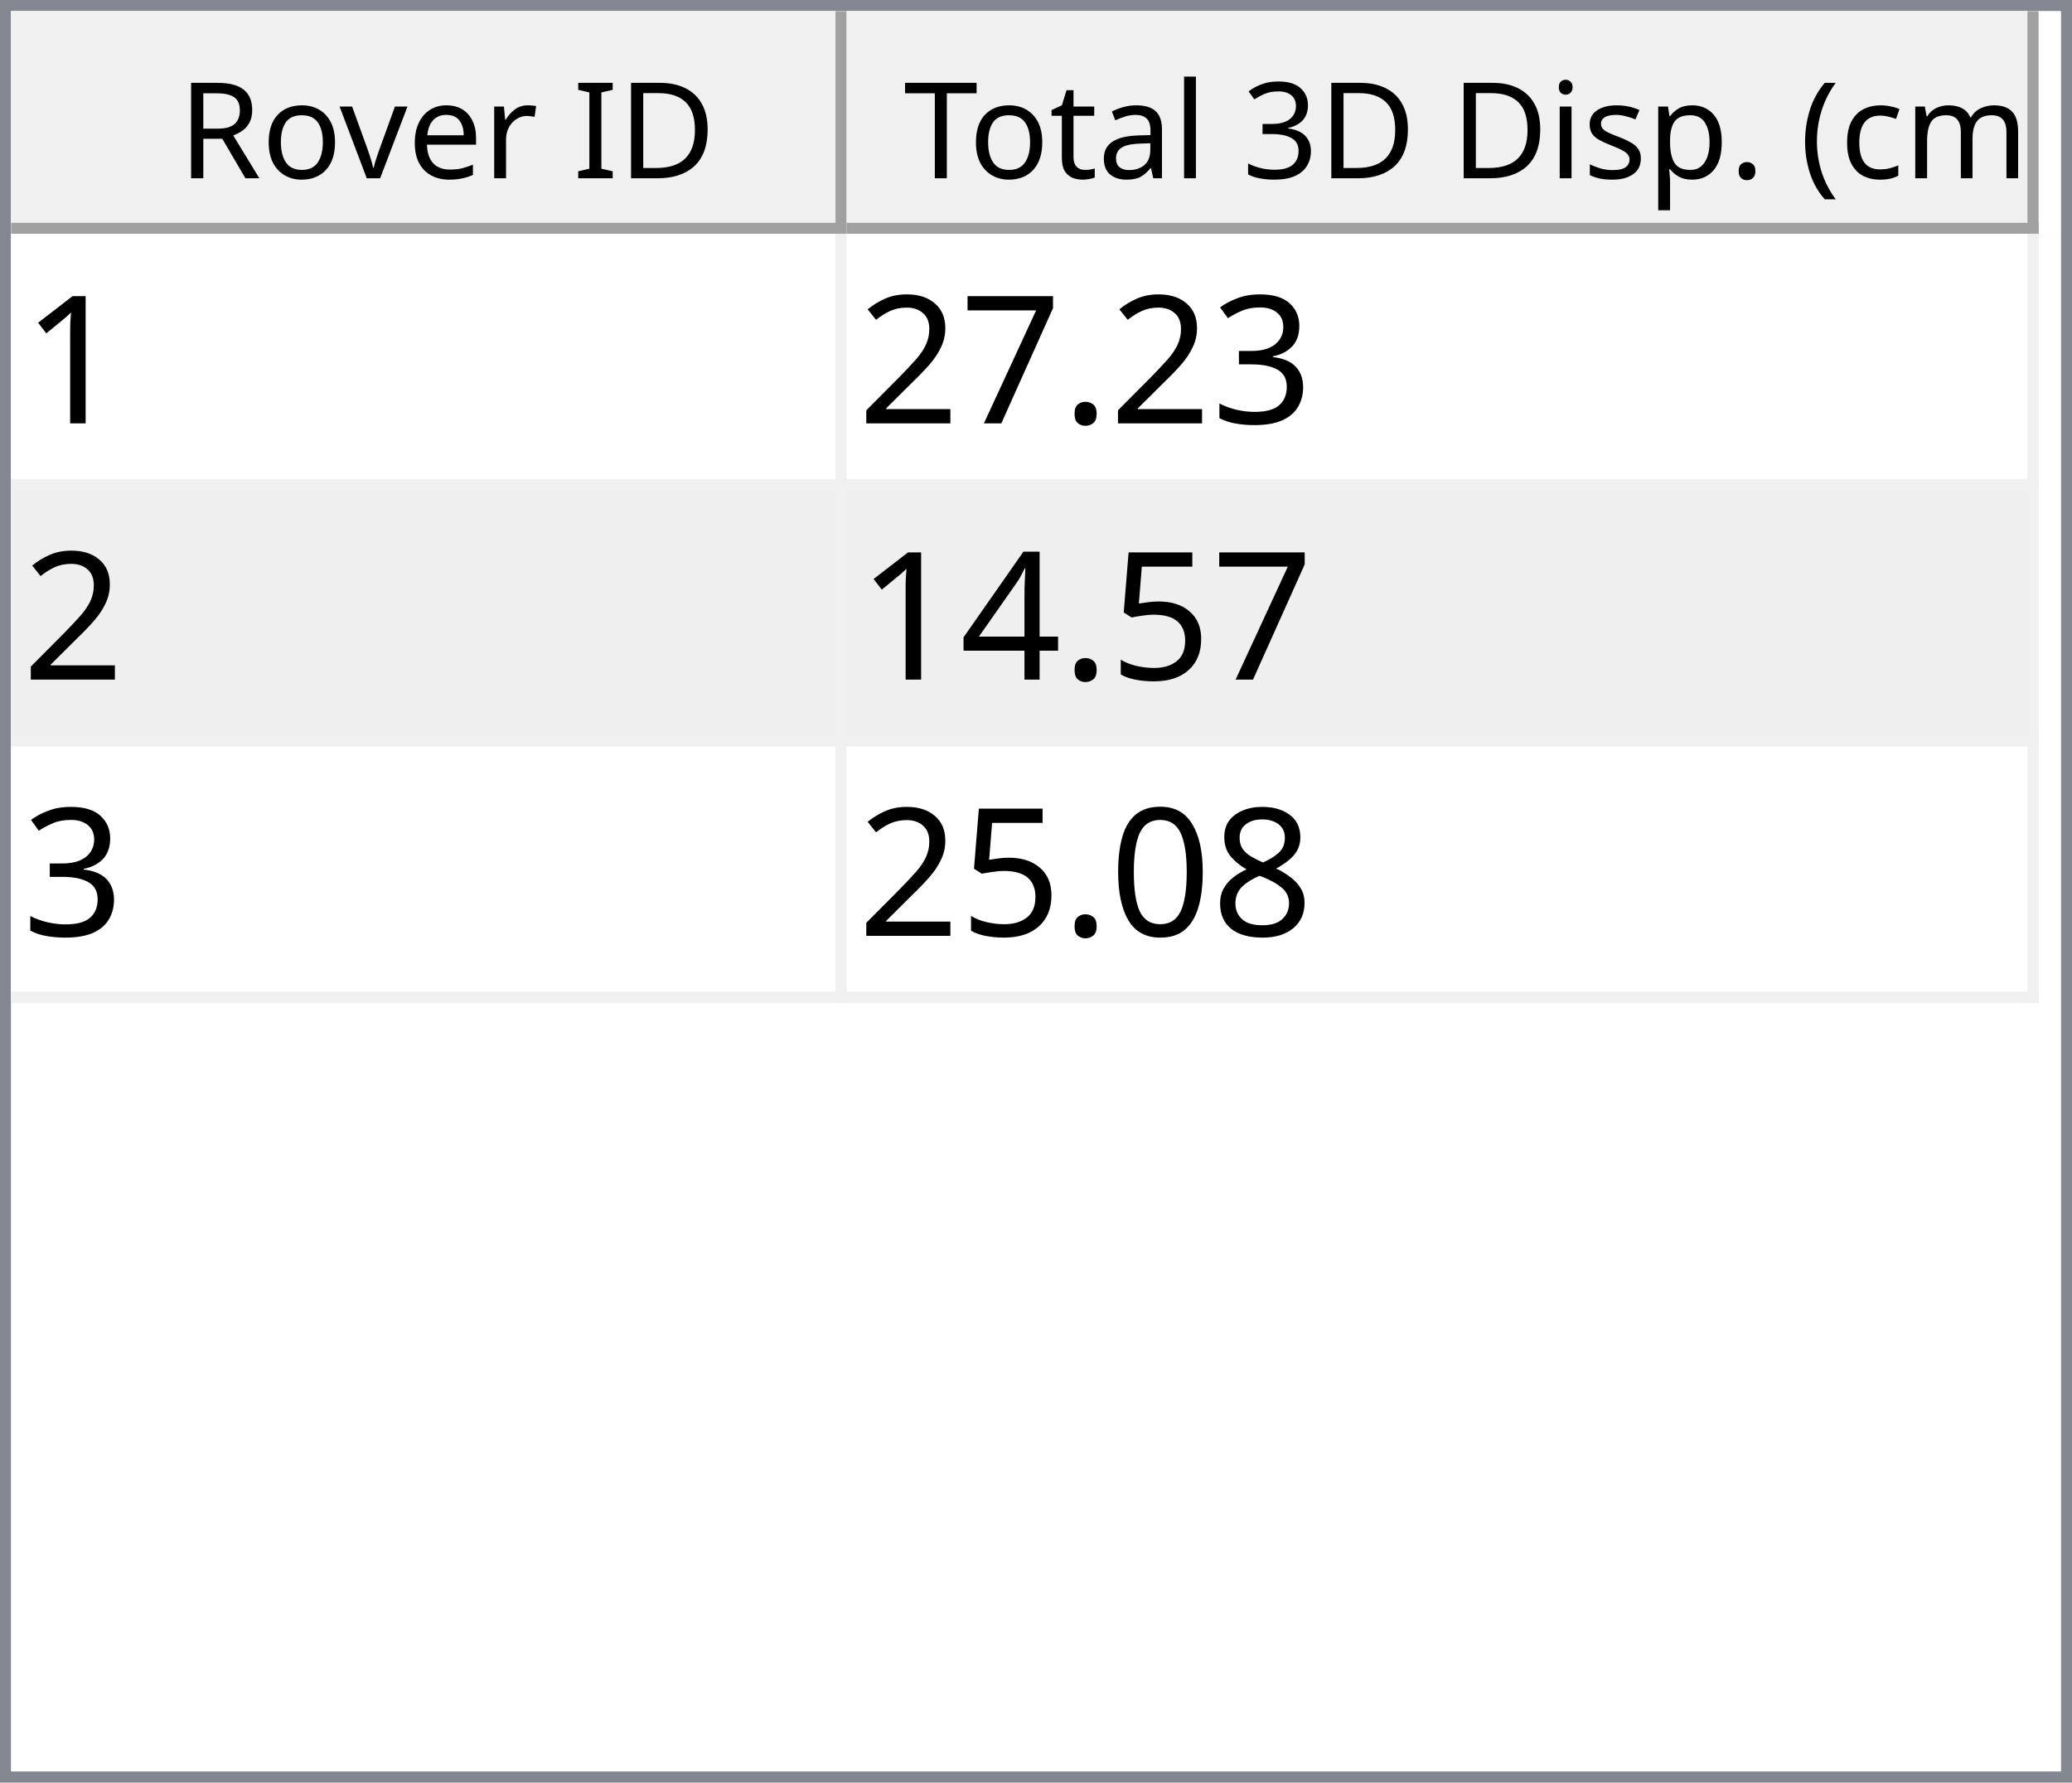
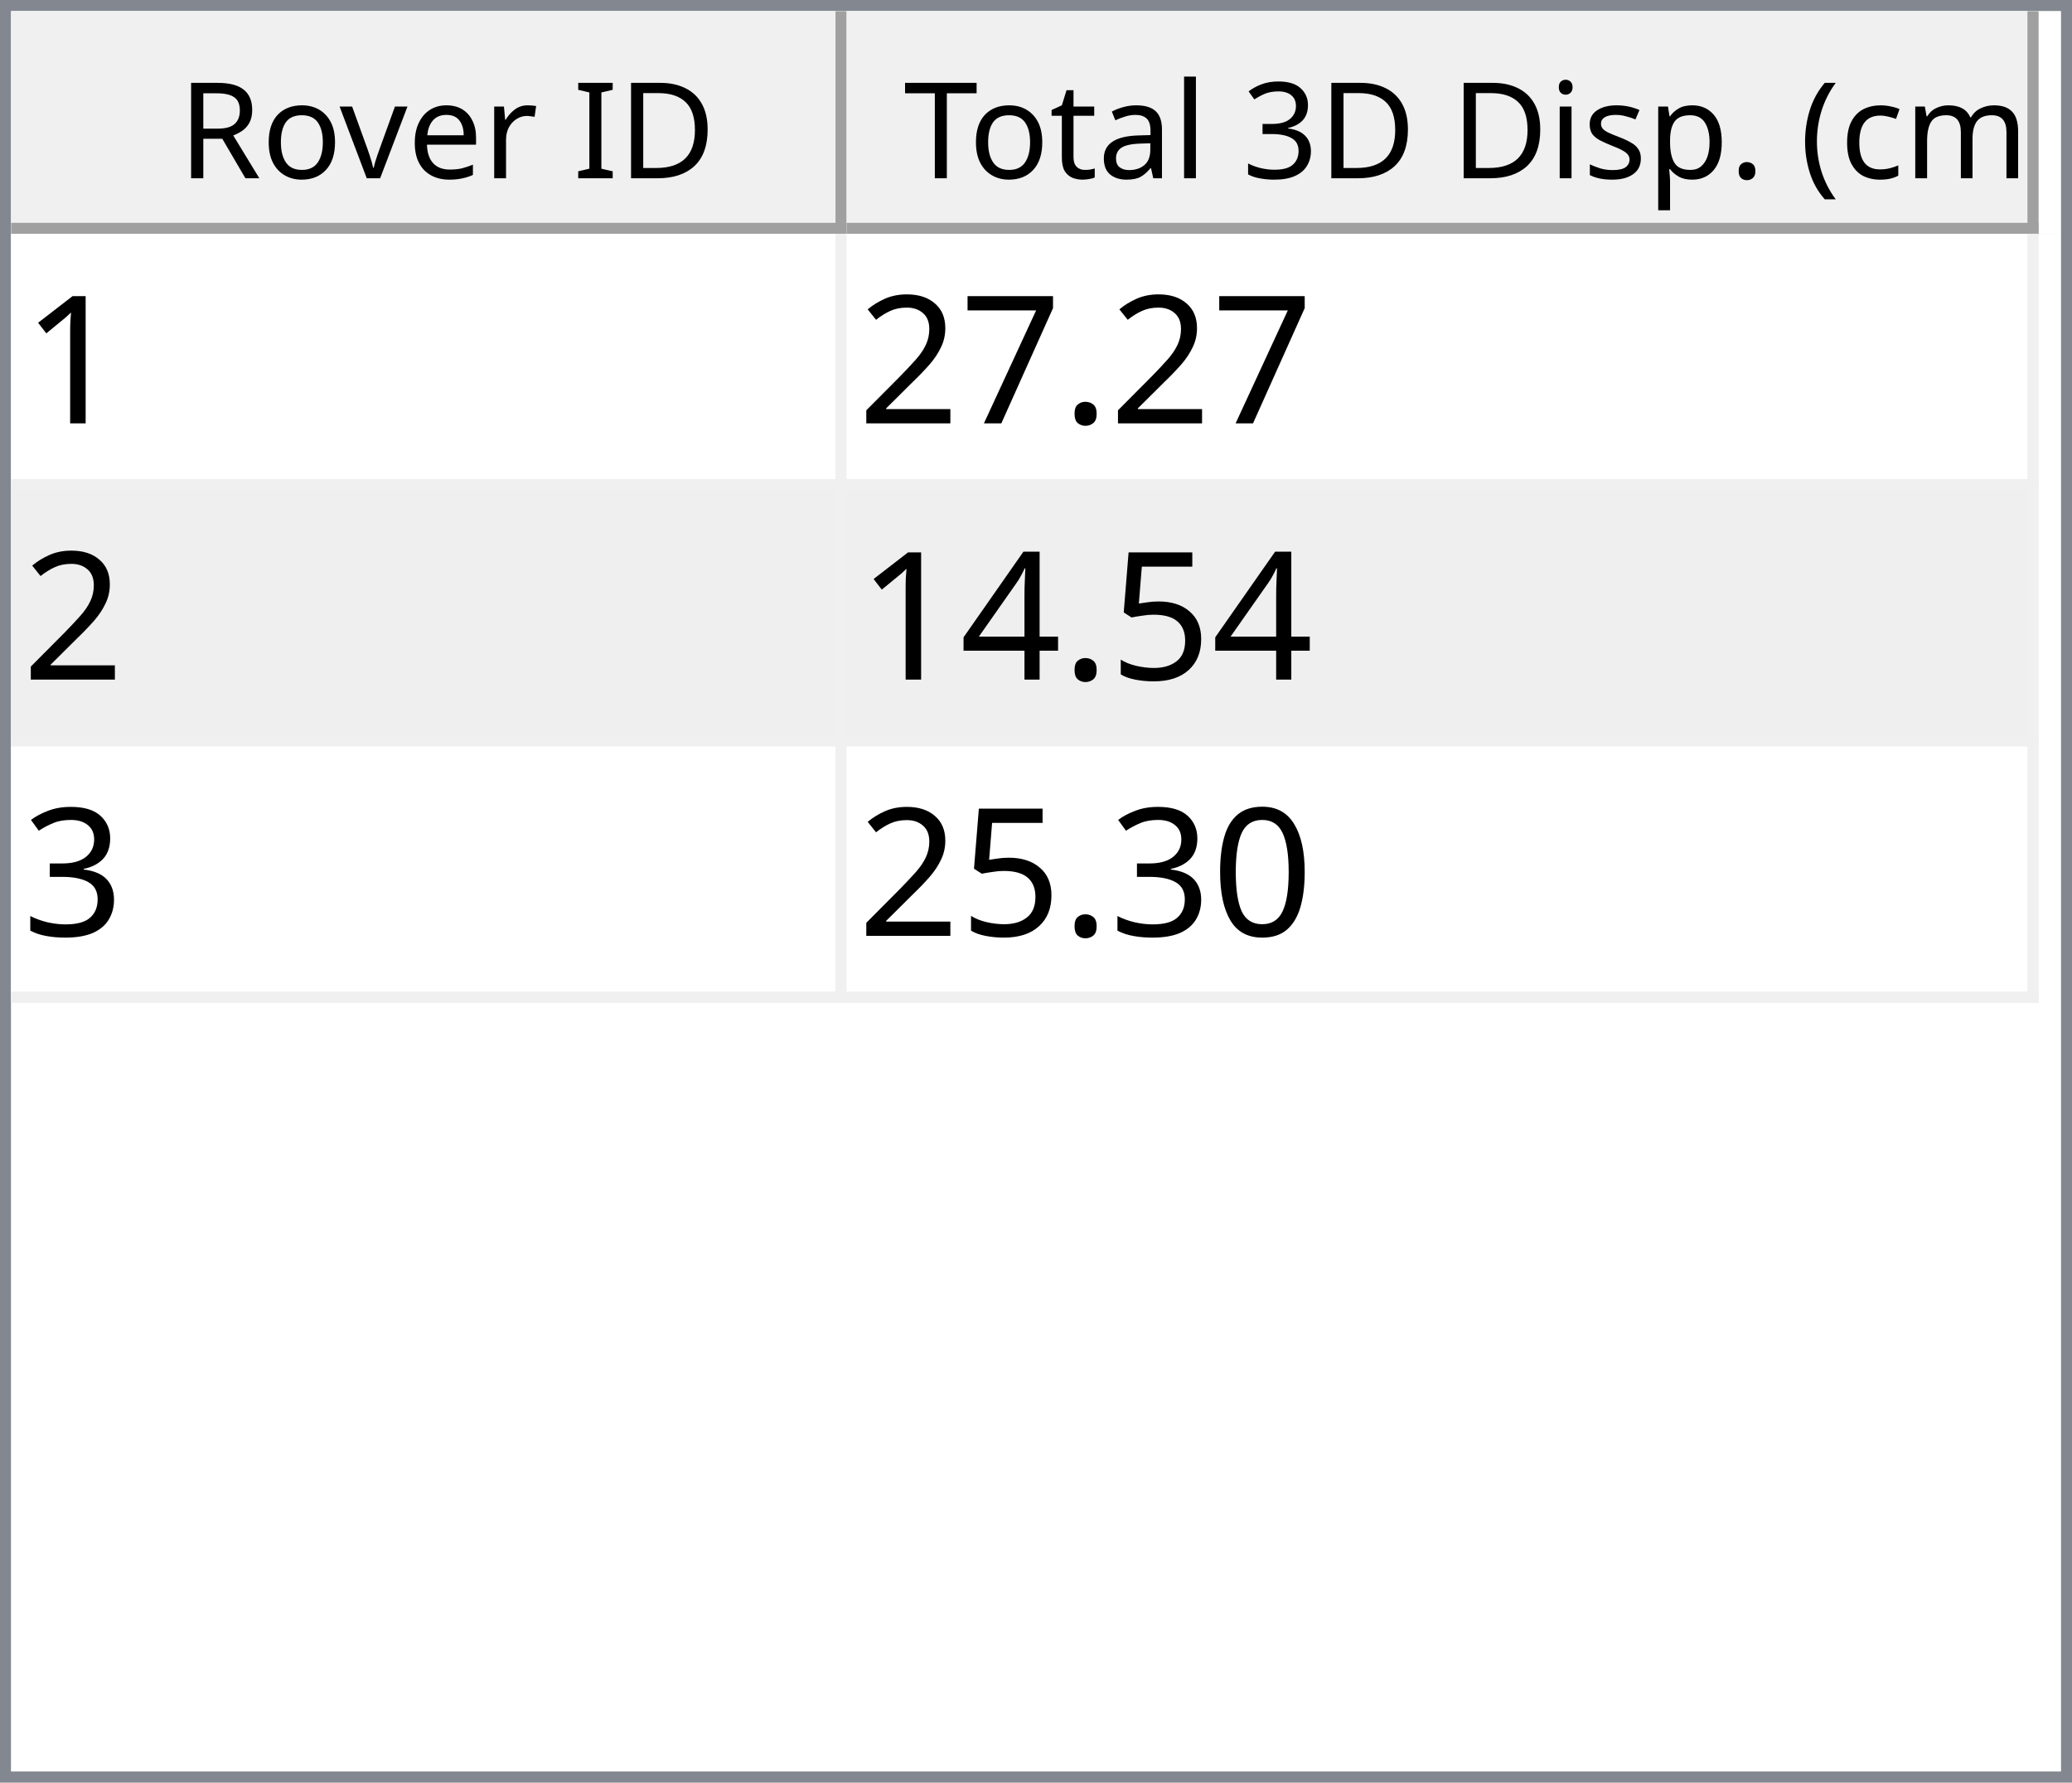
<svg xmlns="http://www.w3.org/2000/svg" style="fill-opacity:1; color-rendering:auto; color-interpolation:auto; text-rendering:auto; stroke:black; stroke-linecap:square; stroke-miterlimit:10; shape-rendering:auto; stroke-opacity:1; fill:black; stroke-dasharray:none; font-weight:normal; stroke-width:1; font-family:'Dialog'; font-style:normal; stroke-linejoin:miter; font-size:12px; stroke-dashoffset:0; image-rendering:auto;" width="186" height="160">
  <defs id="genericDefs" />
  <g>
    <defs id="defs1">
      <clipPath clipPathUnits="userSpaceOnUse" id="clipPath1">
        <path d="M0 0 L186 0 L186 160 L0 160 L0 0 Z" />
      </clipPath>
      <clipPath clipPathUnits="userSpaceOnUse" id="clipPath2">
        <path d="M0 0 L0 160 L186 160 L186 0 Z" />
      </clipPath>
      <clipPath clipPathUnits="userSpaceOnUse" id="clipPath3">
        <path d="M0 0 L0 20 L184 20 L184 0 Z" />
      </clipPath>
      <clipPath clipPathUnits="userSpaceOnUse" id="clipPath4">
        <path d="M0 0 L0 20 L75 20 L75 0 Z" />
      </clipPath>
      <clipPath clipPathUnits="userSpaceOnUse" id="clipPath5">
        <path d="M1 1 L1 19 L74 19 L74 1 Z" />
      </clipPath>
      <clipPath clipPathUnits="userSpaceOnUse" id="clipPath6">
        <path d="M0 0 L0 18 L73 18 L73 0 Z" />
      </clipPath>
      <clipPath clipPathUnits="userSpaceOnUse" id="clipPath7">
        <path d="M-0.5 -0.5 L-0.5 19.5 L74.5 19.5 L74.5 -0.5 Z" />
      </clipPath>
      <clipPath clipPathUnits="userSpaceOnUse" id="clipPath8">
        <path d="M0 0 L0 20 L107 20 L107 0 Z" />
      </clipPath>
      <clipPath clipPathUnits="userSpaceOnUse" id="clipPath9">
        <path d="M1 1 L1 19 L106 19 L106 1 Z" />
      </clipPath>
      <clipPath clipPathUnits="userSpaceOnUse" id="clipPath10">
        <path d="M0 0 L0 18 L105 18 L105 0 Z" />
      </clipPath>
      <clipPath clipPathUnits="userSpaceOnUse" id="clipPath11">
        <path d="M-0.5 -0.5 L-0.5 19.5 L106.5 19.5 L106.5 -0.5 Z" />
      </clipPath>
      <clipPath clipPathUnits="userSpaceOnUse" id="clipPath12">
        <path d="M0 0 L0 138 L184 138 L184 0 Z" />
      </clipPath>
      <clipPath clipPathUnits="userSpaceOnUse" id="clipPath13">
        <path d="M0 0 L0 69 L182 69 L182 0 Z" />
      </clipPath>
      <clipPath clipPathUnits="userSpaceOnUse" id="clipPath14">
        <path d="M-0.5 -0.5 L-0.5 68.5 L181.5 68.5 L181.5 -0.5 Z" />
      </clipPath>
      <clipPath clipPathUnits="userSpaceOnUse" id="clipPath15">
        <path d="M0 0 L0 22 L74 22 L74 0 Z" />
      </clipPath>
      <clipPath clipPathUnits="userSpaceOnUse" id="clipPath16">
        <path d="M0 0 L0 22 L106 22 L106 0 Z" />
      </clipPath>
      <font horiz-adv-x="64.551" id="font1">
        <font-face ascent="107.91" descent="25.098" units-per-em="100" style="font-style:normal; font-family:Segoe UI; font-weight:normal;" />
        <missing-glyph horiz-adv-x="64.551" d="M8.109 0 L8.109 68.266 L56.453 68.266 L56.453 0 L8.109 0 ZM15.328 7.234 L49.219 7.234 L49.219 61.031 L15.328 61.031 L15.328 7.234 Z" />
        <glyph unicode="D" horiz-adv-x="70.117" d="M9.188 0 L9.188 70.016 L28.516 70.016 Q65.531 70.016 65.531 35.891 Q65.531 19.672 55.25 9.836 Q44.969 0 27.734 0 L9.188 0 ZM17.391 62.594 L17.391 7.422 L27.828 7.422 Q41.609 7.422 49.273 14.797 Q56.938 22.172 56.938 35.688 Q56.938 62.594 28.328 62.594 L17.391 62.594 Z" />
        <glyph unicode="I" horiz-adv-x="26.611" d="M17.391 0 L9.188 0 L9.188 70.016 L17.391 70.016 L17.391 0 Z" />
        <glyph unicode=" " horiz-adv-x="27.393" d="" />
        <glyph unicode="r" horiz-adv-x="34.766" d="M34.188 41.891 Q32.078 43.5 28.125 43.5 Q23 43.5 19.555 38.672 Q16.109 33.844 16.109 25.484 L16.109 0 L8.109 0 L8.109 50 L16.109 50 L16.109 39.703 L16.312 39.703 Q18.016 44.969 21.531 47.922 Q25.047 50.875 29.391 50.875 Q32.516 50.875 34.188 50.203 L34.188 41.891 Z" />
        <glyph unicode="e" horiz-adv-x="52.295" d="M48.297 23 L12.984 23 Q13.188 14.656 17.484 10.109 Q21.781 5.562 29.297 5.562 Q37.75 5.562 44.828 11.141 L44.828 3.609 Q38.234 -1.172 27.391 -1.172 Q16.797 -1.172 10.742 5.641 Q4.688 12.453 4.688 24.812 Q4.688 36.469 11.305 43.82 Q17.922 51.172 27.734 51.172 Q37.547 51.172 42.922 44.828 Q48.297 38.484 48.297 27.203 L48.297 23 ZM40.094 29.781 Q40.047 36.719 36.75 40.578 Q33.453 44.438 27.594 44.438 Q21.922 44.438 17.969 40.383 Q14.016 36.328 13.094 29.781 L40.094 29.781 Z" />
        <glyph unicode="v" horiz-adv-x="47.9" d="M47.406 50 L27.484 0 L19.625 0 L0.688 50 L9.469 50 L22.172 13.672 Q23.578 9.672 23.922 6.688 L24.125 6.688 Q24.609 10.453 25.688 13.484 L38.969 50 L47.406 50 Z" />
        <glyph unicode="o" horiz-adv-x="58.594" d="M29 -1.172 Q17.922 -1.172 11.305 5.836 Q4.688 12.844 4.688 24.422 Q4.688 37.016 11.57 44.094 Q18.453 51.172 30.172 51.172 Q41.359 51.172 47.633 44.289 Q53.906 37.406 53.906 25.203 Q53.906 13.234 47.141 6.031 Q40.375 -1.172 29 -1.172 ZM29.594 44.438 Q21.875 44.438 17.383 39.188 Q12.891 33.938 12.891 24.703 Q12.891 15.828 17.43 10.695 Q21.969 5.562 29.594 5.562 Q37.359 5.562 41.531 10.594 Q45.703 15.625 45.703 24.906 Q45.703 34.281 41.531 39.359 Q37.359 44.438 29.594 44.438 Z" />
        <glyph unicode="R" horiz-adv-x="59.814" d="M59.375 0 L49.609 0 L37.891 19.625 Q36.281 22.359 34.766 24.289 Q33.25 26.219 31.664 27.438 Q30.078 28.656 28.25 29.219 Q26.422 29.781 24.125 29.781 L17.391 29.781 L17.391 0 L9.188 0 L9.188 70.016 L30.078 70.016 Q34.672 70.016 38.555 68.867 Q42.438 67.719 45.289 65.375 Q48.141 63.031 49.758 59.547 Q51.375 56.062 51.375 51.375 Q51.375 47.703 50.273 44.656 Q49.172 41.609 47.148 39.211 Q45.125 36.812 42.266 35.133 Q39.406 33.453 35.844 32.516 L35.844 32.328 Q37.594 31.547 38.891 30.547 Q40.188 29.547 41.359 28.18 Q42.531 26.812 43.68 25.078 Q44.828 23.344 46.234 21.047 L59.375 0 ZM17.391 62.594 L17.391 37.203 L28.516 37.203 Q31.594 37.203 34.203 38.133 Q36.812 39.062 38.719 40.797 Q40.625 42.531 41.703 45.047 Q42.781 47.562 42.781 50.688 Q42.781 56.297 39.141 59.445 Q35.5 62.594 28.609 62.594 L17.391 62.594 Z" />
        <glyph unicode=")" horiz-adv-x="30.176" d="M8.297 -15.922 L1.172 -15.922 Q16.406 2.344 16.406 26.812 Q16.406 51.469 1.078 70.016 L8.297 70.016 Q23.531 52.156 23.531 26.703 Q23.531 1.375 8.297 -15.922 Z" />
        <glyph unicode="m" horiz-adv-x="86.133" d="M79.109 0 L71.094 0 L71.094 28.719 Q71.094 37.016 68.531 40.727 Q65.969 44.438 59.906 44.438 Q54.781 44.438 51.195 39.75 Q47.609 35.062 47.609 28.516 L47.609 0 L39.594 0 L39.594 29.688 Q39.594 44.438 28.219 44.438 Q22.953 44.438 19.531 40.016 Q16.109 35.594 16.109 28.516 L16.109 0 L8.109 0 L8.109 50 L16.109 50 L16.109 42.094 L16.312 42.094 Q21.625 51.172 31.844 51.172 Q36.969 51.172 40.773 48.312 Q44.578 45.453 46 40.828 Q51.562 51.172 62.594 51.172 Q79.109 51.172 79.109 30.812 L79.109 0 Z" />
        <glyph unicode="c" horiz-adv-x="46.191" d="M42.188 2.297 Q36.422 -1.172 28.516 -1.172 Q17.828 -1.172 11.258 5.789 Q4.688 12.75 4.688 23.828 Q4.688 36.188 11.766 43.68 Q18.844 51.172 30.672 51.172 Q37.25 51.172 42.281 48.734 L42.281 40.531 Q36.719 44.438 30.375 44.438 Q22.703 44.438 17.797 38.945 Q12.891 33.453 12.891 24.516 Q12.891 15.719 17.508 10.641 Q22.125 5.562 29.891 5.562 Q36.422 5.562 42.188 9.906 L42.188 2.297 Z" />
        <glyph unicode="(" horiz-adv-x="30.176" d="M29.109 -15.922 L21.969 -15.922 Q6.844 1.375 6.844 26.703 Q6.844 52.156 21.969 70.016 L29.203 70.016 Q13.875 51.469 13.875 26.812 Q13.875 2.344 29.109 -15.922 Z" />
        <glyph unicode="." horiz-adv-x="21.68" d="M10.891 -1.078 Q8.641 -1.078 7.055 0.539 Q5.469 2.156 5.469 4.391 Q5.469 6.641 7.055 8.273 Q8.641 9.906 10.891 9.906 Q13.188 9.906 14.797 8.273 Q16.406 6.641 16.406 4.391 Q16.406 2.156 14.797 0.539 Q13.188 -1.078 10.891 -1.078 Z" />
        <glyph unicode="p" horiz-adv-x="58.789" d="M16.312 7.234 L16.109 7.234 L16.109 -23 L8.109 -23 L8.109 50 L16.109 50 L16.109 41.219 L16.312 41.219 Q22.219 51.172 33.594 51.172 Q43.266 51.172 48.688 44.461 Q54.109 37.75 54.109 26.469 Q54.109 13.922 48 6.375 Q41.891 -1.172 31.297 -1.172 Q21.578 -1.172 16.312 7.234 ZM16.109 27.391 L16.109 20.406 Q16.109 14.203 20.141 9.883 Q24.172 5.562 30.375 5.562 Q37.641 5.562 41.773 11.133 Q45.906 16.703 45.906 26.609 Q45.906 34.969 42.047 39.703 Q38.188 44.438 31.594 44.438 Q24.609 44.438 20.359 39.578 Q16.109 34.719 16.109 27.391 Z" />
        <glyph unicode="s" horiz-adv-x="42.432" d="M5.078 1.812 L5.078 10.406 Q11.625 5.562 19.484 5.562 Q30.031 5.562 30.031 12.594 Q30.031 14.594 29.125 15.992 Q28.219 17.391 26.68 18.461 Q25.141 19.531 23.07 20.383 Q21 21.234 18.609 22.172 Q15.281 23.484 12.766 24.828 Q10.25 26.172 8.57 27.859 Q6.891 29.547 6.031 31.695 Q5.172 33.844 5.172 36.719 Q5.172 40.234 6.789 42.945 Q8.406 45.656 11.086 47.484 Q13.766 49.312 17.211 50.242 Q20.656 51.172 24.312 51.172 Q30.812 51.172 35.938 48.922 L35.938 40.828 Q30.422 44.438 23.25 44.438 Q21 44.438 19.195 43.922 Q17.391 43.406 16.094 42.477 Q14.797 41.547 14.086 40.258 Q13.375 38.969 13.375 37.406 Q13.375 35.453 14.086 34.133 Q14.797 32.812 16.164 31.789 Q17.531 30.766 19.484 29.938 Q21.438 29.109 23.922 28.125 Q27.25 26.859 29.883 25.516 Q32.516 24.172 34.375 22.484 Q36.234 20.797 37.234 18.602 Q38.234 16.406 38.234 13.375 Q38.234 9.672 36.602 6.938 Q34.969 4.203 32.234 2.398 Q29.5 0.594 25.93 -0.289 Q22.359 -1.172 18.453 -1.172 Q10.75 -1.172 5.078 1.812 Z" />
        <glyph unicode="i" horiz-adv-x="24.219" d="M12.203 62.703 Q10.062 62.703 8.547 64.164 Q7.031 65.625 7.031 67.875 Q7.031 70.125 8.547 71.609 Q10.062 73.094 12.203 73.094 Q14.406 73.094 15.945 71.609 Q17.484 70.125 17.484 67.875 Q17.484 65.719 15.945 64.211 Q14.406 62.703 12.203 62.703 ZM16.109 0 L8.109 0 L8.109 50 L16.109 50 L16.109 0 Z" />
        <glyph unicode="3" horiz-adv-x="53.906" d="M46.531 19.828 Q46.531 15.094 44.75 11.211 Q42.969 7.328 39.719 4.57 Q36.469 1.812 31.93 0.297 Q27.391 -1.219 21.922 -1.219 Q11.922 -1.219 6 2.594 L6 11.188 Q13.094 5.609 22.219 5.609 Q25.875 5.609 28.828 6.539 Q31.781 7.469 33.906 9.227 Q36.031 10.984 37.18 13.477 Q38.328 15.969 38.328 19.094 Q38.328 32.812 18.797 32.812 L12.984 32.812 L12.984 39.594 L18.5 39.594 Q35.797 39.594 35.797 52.484 Q35.797 64.406 22.609 64.406 Q15.188 64.406 8.688 59.422 L8.688 67.188 Q15.375 71.188 24.609 71.188 Q29 71.188 32.57 69.969 Q36.141 68.75 38.68 66.555 Q41.219 64.359 42.609 61.281 Q44 58.203 44 54.5 Q44 40.672 30.031 36.719 L30.031 36.531 Q33.594 36.141 36.625 34.797 Q39.656 33.453 41.852 31.305 Q44.047 29.156 45.289 26.25 Q46.531 23.344 46.531 19.828 Z" />
        <glyph unicode="l" horiz-adv-x="24.219" d="M16.109 0 L8.109 0 L8.109 74.031 L16.109 74.031 L16.109 0 Z" />
        <glyph unicode="a" horiz-adv-x="50.879" d="M43.891 0 L35.891 0 L35.891 7.812 L35.688 7.812 Q30.469 -1.172 20.312 -1.172 Q12.844 -1.172 8.617 2.781 Q4.391 6.734 4.391 13.281 Q4.391 27.297 20.906 29.594 L35.891 31.688 Q35.891 44.438 25.594 44.438 Q16.547 44.438 9.281 38.281 L9.281 46.484 Q16.656 51.172 26.266 51.172 Q43.891 51.172 43.891 32.516 L43.891 0 ZM35.891 25.297 L23.828 23.641 Q18.266 22.859 15.43 20.875 Q12.594 18.891 12.594 13.875 Q12.594 10.203 15.211 7.883 Q17.828 5.562 22.172 5.562 Q28.125 5.562 32.008 9.742 Q35.891 13.922 35.891 20.312 L35.891 25.297 Z" />
        <glyph unicode="t" horiz-adv-x="33.887" d="M31.297 0.484 Q28.469 -1.078 23.828 -1.078 Q10.688 -1.078 10.688 13.578 L10.688 43.172 L2.094 43.172 L2.094 50 L10.688 50 L10.688 62.203 L18.703 64.797 L18.703 50 L31.297 50 L31.297 43.172 L18.703 43.172 L18.703 14.984 Q18.703 9.969 20.414 7.82 Q22.125 5.672 26.078 5.672 Q29.109 5.672 31.297 7.328 L31.297 0.484 Z" />
        <glyph unicode="T" horiz-adv-x="52.393" d="M50.594 62.594 L30.375 62.594 L30.375 0 L22.172 0 L22.172 62.594 L2 62.594 L2 70.016 L50.594 70.016 L50.594 62.594 Z" />
      </font>
      <font horiz-adv-x="75.0" id="font2">
        <font-face ascent="100.537" descent="21.973" units-per-em="100" style="font-style:normal; font-family:sans-serif; font-weight:normal;" />
        <missing-glyph horiz-adv-x="75.0" d="M12.5 0 L12.5 62.5 L62.5 62.5 L62.5 0 L12.5 0 ZM14.062 1.562 L60.938 1.562 L60.938 60.938 L14.062 60.938 L14.062 1.562 Z" />
        <glyph unicode="1" horiz-adv-x="55.615" d="M37.25 0 L28.469 0 L28.469 56 Q25.297 52.984 20.141 49.953 Q14.984 46.922 10.891 45.406 L10.891 53.906 Q18.266 57.375 23.781 62.305 Q29.297 67.234 31.594 71.875 L37.25 71.875 L37.25 0 Z" />
-         <glyph unicode="3" horiz-adv-x="55.615" d="M4.203 18.891 L12.984 20.062 Q14.5 12.594 18.141 9.297 Q21.781 6 27 6 Q33.203 6 37.477 10.297 Q41.75 14.594 41.75 20.953 Q41.75 27 37.797 30.93 Q33.844 34.859 27.734 34.859 Q25.25 34.859 21.531 33.891 L22.516 41.609 Q23.391 41.5 23.922 41.5 Q29.547 41.5 34.039 44.43 Q38.531 47.359 38.531 53.469 Q38.531 58.297 35.258 61.477 Q31.984 64.656 26.812 64.656 Q21.688 64.656 18.266 61.43 Q14.844 58.203 13.875 51.766 L5.078 53.328 Q6.688 62.156 12.398 67.016 Q18.109 71.875 26.609 71.875 Q32.469 71.875 37.398 69.359 Q42.328 66.844 44.945 62.5 Q47.562 58.156 47.562 53.266 Q47.562 48.641 45.07 44.828 Q42.578 41.016 37.703 38.766 Q44.047 37.312 47.562 32.695 Q51.078 28.078 51.078 21.141 Q51.078 11.766 44.242 5.25 Q37.406 -1.266 26.953 -1.266 Q17.531 -1.266 11.305 4.352 Q5.078 9.969 4.203 18.891 Z" />
        <glyph unicode="." horiz-adv-x="27.783" d="M9.078 0 L9.078 10.016 L19.094 10.016 L19.094 0 L9.078 0 Z" />
        <glyph unicode="7" horiz-adv-x="55.615" d="M4.734 62.203 L4.734 70.656 L51.078 70.656 L51.078 63.812 Q44.234 56.547 37.523 44.484 Q30.812 32.422 27.156 19.672 Q24.516 10.688 23.781 0 L14.75 0 Q14.891 8.453 18.062 20.414 Q21.234 32.375 27.172 43.484 Q33.109 54.594 39.797 62.203 L4.734 62.203 Z" />
        <glyph unicode="2" horiz-adv-x="55.615" d="M50.344 8.453 L50.344 0 L3.031 0 Q2.938 3.172 4.047 6.109 Q5.859 10.938 9.836 15.625 Q13.812 20.312 21.344 26.469 Q33.016 36.031 37.117 41.625 Q41.219 47.219 41.219 52.203 Q41.219 57.422 37.477 61.008 Q33.734 64.594 27.734 64.594 Q21.391 64.594 17.578 60.789 Q13.766 56.984 13.719 50.25 L4.688 51.172 Q5.609 61.281 11.664 66.578 Q17.719 71.875 27.938 71.875 Q38.234 71.875 44.242 66.164 Q50.25 60.453 50.25 52 Q50.25 47.703 48.492 43.555 Q46.734 39.406 42.656 34.812 Q38.578 30.219 29.109 22.219 Q21.188 15.578 18.945 13.211 Q16.703 10.844 15.234 8.453 L50.344 8.453 Z" />
        <glyph unicode="5" horiz-adv-x="55.615" d="M4.156 18.75 L13.375 19.531 Q14.406 12.797 18.141 9.398 Q21.875 6 27.156 6 Q33.5 6 37.891 10.789 Q42.281 15.578 42.281 23.484 Q42.281 31 38.062 35.352 Q33.844 39.703 27 39.703 Q22.75 39.703 19.336 37.773 Q15.922 35.844 13.969 32.766 L5.719 33.844 L12.641 70.609 L48.25 70.609 L48.25 62.203 L19.672 62.203 L15.828 42.969 Q22.266 47.469 29.344 47.469 Q38.719 47.469 45.164 40.969 Q51.609 34.469 51.609 24.266 Q51.609 14.547 45.953 7.469 Q39.062 -1.219 27.156 -1.219 Q17.391 -1.219 11.211 4.25 Q5.031 9.719 4.156 18.75 Z" />
        <glyph unicode="4" horiz-adv-x="55.615" d="M32.328 0 L32.328 17.141 L1.266 17.141 L1.266 25.203 L33.938 71.578 L41.109 71.578 L41.109 25.203 L50.781 25.203 L50.781 17.141 L41.109 17.141 L41.109 0 L32.328 0 ZM32.328 25.203 L32.328 57.469 L9.906 25.203 L32.328 25.203 Z" />
-         <glyph unicode="8" horiz-adv-x="55.615" d="M17.672 38.812 Q12.203 40.828 9.57 44.539 Q6.938 48.25 6.938 53.422 Q6.938 61.234 12.555 66.555 Q18.172 71.875 27.484 71.875 Q36.859 71.875 42.578 66.43 Q48.297 60.984 48.297 53.172 Q48.297 48.188 45.68 44.508 Q43.062 40.828 37.75 38.812 Q44.344 36.672 47.781 31.883 Q51.219 27.094 51.219 20.453 Q51.219 11.281 44.727 5.031 Q38.234 -1.219 27.641 -1.219 Q17.047 -1.219 10.547 5.055 Q4.047 11.328 4.047 20.703 Q4.047 27.688 7.594 32.398 Q11.141 37.109 17.672 38.812 ZM15.922 53.719 Q15.922 48.641 19.195 45.414 Q22.469 42.188 27.688 42.188 Q32.766 42.188 36.016 45.383 Q39.266 48.578 39.266 53.219 Q39.266 58.062 35.914 61.359 Q32.562 64.656 27.594 64.656 Q22.562 64.656 19.242 61.43 Q15.922 58.203 15.922 53.719 ZM13.094 20.656 Q13.094 16.891 14.875 13.375 Q16.656 9.859 20.172 7.93 Q23.688 6 27.734 6 Q34.031 6 38.133 10.055 Q42.234 14.109 42.234 20.359 Q42.234 26.703 38.016 30.859 Q33.797 35.016 27.438 35.016 Q21.234 35.016 17.164 30.914 Q13.094 26.812 13.094 20.656 Z" />
+         <glyph unicode="3" horiz-adv-x="55.615" d="M4.203 18.891 L12.984 20.062 Q14.5 12.594 18.141 9.297 Q21.781 6 27 6 Q33.203 6 37.477 10.297 Q41.75 14.594 41.75 20.953 Q41.75 27 37.797 30.93 Q33.844 34.859 27.734 34.859 Q25.25 34.859 21.531 33.891 L22.516 41.609 Q23.391 41.5 23.922 41.5 Q29.547 41.5 34.039 44.43 Q38.531 47.359 38.531 53.469 Q38.531 58.297 35.258 61.477 Q31.984 64.656 26.812 64.656 Q21.688 64.656 18.266 61.43 Q14.844 58.203 13.875 51.766 L5.078 53.328 Q6.688 62.156 12.398 67.016 Q18.109 71.875 26.609 71.875 Q32.469 71.875 37.398 69.359 Q42.328 66.844 44.945 62.5 Q47.562 58.156 47.562 53.266 Q47.562 48.641 45.07 44.828 Q42.578 41.016 37.703 38.766 Q44.047 37.312 47.562 32.695 Q51.078 28.078 51.078 21.141 Q51.078 11.766 44.242 5.25 Q37.406 -1.266 26.953 -1.266 Q17.531 -1.266 11.305 4.352 Q5.078 9.969 4.203 18.891 Z" />
        <glyph unicode="0" horiz-adv-x="55.615" d="M4.156 35.297 Q4.156 48 6.766 55.742 Q9.375 63.484 14.523 67.68 Q19.672 71.875 27.484 71.875 Q33.25 71.875 37.594 69.555 Q41.938 67.234 44.773 62.867 Q47.609 58.5 49.219 52.227 Q50.828 45.953 50.828 35.297 Q50.828 22.703 48.242 14.969 Q45.656 7.234 40.508 3.008 Q35.359 -1.219 27.484 -1.219 Q17.141 -1.219 11.234 6.203 Q4.156 15.141 4.156 35.297 ZM13.188 35.297 Q13.188 17.672 17.312 11.836 Q21.438 6 27.484 6 Q33.547 6 37.672 11.859 Q41.797 17.719 41.797 35.297 Q41.797 52.984 37.672 58.789 Q33.547 64.594 27.391 64.594 Q21.344 64.594 17.719 59.469 Q13.188 52.938 13.188 35.297 Z" />
      </font>
    </defs>
    <g style="fill:white; stroke:white;">
      <rect x="0" y="0" width="186" style="clip-path:url(#clipPath1); stroke:none;" height="160" />
    </g>
    <g style="fill:white; text-rendering:optimizeSpeed; color-rendering:optimizeSpeed; image-rendering:optimizeSpeed; shape-rendering:crispEdges; stroke:white; color-interpolation:sRGB;">
      <rect x="0" width="186" height="160" y="0" style="stroke:none;" />
      <path style="stroke:none;" d="M0 160 L186 160 L186 0 L0 0 Z" />
    </g>
    <g style="fill:rgb(240,240,240); font-family:'Segoe UI'; stroke:rgb(240,240,240);">
      <rect x="0" y="0" width="186" style="clip-path:url(#clipPath2); stroke:none;" height="160" />
    </g>
    <g style="fill:rgb(130,135,144); font-family:'Segoe UI'; stroke:rgb(130,135,144);">
      <path d="M0 0 L186 0 L186 160 L0 160 L0 0 ZM1 1 L185 1 L185 159 L1 159 L1 1 Z" style="fill-rule:evenodd; clip-path:url(#clipPath2); stroke:none;" />
    </g>
    <g style="fill:white; font-family:'Segoe UI'; stroke:white;" transform="translate(1,1)">
      <rect x="0" y="0" width="184" style="clip-path:url(#clipPath3); stroke:none;" height="20" />
    </g>
    <g style="fill:rgb(240,240,240); font-family:'Segoe UI'; stroke:rgb(240,240,240);" transform="translate(1,1)">
      <rect x="0" y="0" width="75" style="clip-path:url(#clipPath4); stroke:none;" height="20" />
    </g>
    <g style="font-family:'Segoe UI';" transform="translate(2,2)">
      <text x="14" xml:space="preserve" y="14" style="clip-path:url(#clipPath6); stroke:none;">Rover ID</text>
    </g>
    <g style="fill:rgb(160,160,160); font-family:'Segoe UI'; stroke:rgb(160,160,160); stroke-linejoin:bevel;" transform="translate(1.5,1.5)">
      <line x1="74" x2="74" y1="0" style="fill:none; clip-path:url(#clipPath7);" y2="19" />
    </g>
    <g style="fill:rgb(160,160,160); font-family:'Segoe UI'; stroke:rgb(160,160,160); stroke-linejoin:bevel;" transform="matrix(1,0,0,1,1,1) translate(0.5,0.5)">
      <line x1="0" x2="74" y1="19" style="fill:none; clip-path:url(#clipPath7);" y2="19" />
    </g>
    <g style="fill:rgb(240,240,240); font-family:'Segoe UI'; stroke:rgb(240,240,240);" transform="translate(76,1)">
      <rect x="0" y="0" width="107" style="clip-path:url(#clipPath8); stroke:none;" height="20" />
    </g>
    <g style="font-family:'Segoe UI';" transform="translate(77,2)">
      <text x="1" xml:space="preserve" y="14" style="clip-path:url(#clipPath10); stroke:none;"> Total 3D Disp. (cm)</text>
    </g>
    <g style="fill:rgb(160,160,160); font-family:'Segoe UI'; stroke:rgb(160,160,160); stroke-linejoin:bevel;" transform="translate(76.5,1.5)">
      <line x1="106" x2="106" y1="0" style="fill:none; clip-path:url(#clipPath11);" y2="19" />
    </g>
    <g style="fill:rgb(160,160,160); font-family:'Segoe UI'; stroke:rgb(160,160,160); stroke-linejoin:bevel;" transform="matrix(1,0,0,1,76,1) translate(0.5,0.5)">
      <line x1="0" x2="106" y1="19" style="fill:none; clip-path:url(#clipPath11);" y2="19" />
    </g>
    <g style="fill:white; font-family:'Segoe UI'; stroke:white;" transform="translate(1,21)">
      <rect x="0" y="0" width="184" style="clip-path:url(#clipPath12); stroke:none;" height="138" />
    </g>
    <g style="fill:rgb(240,240,240); font-size:16px; font-family:sans-serif; stroke:rgb(240,240,240);" transform="translate(1,21)">
      <rect x="0" y="0" width="182" style="clip-path:url(#clipPath13); stroke:none;" height="69" />
      <line transform="translate(0.5,0.5)" x1="0" x2="181" y1="22" style="clip-path:url(#clipPath14); fill:none; stroke-linejoin:bevel;" y2="22" />
    </g>
    <g transform="matrix(1,0,0,1,1,21) translate(0.5,0.5)" style="fill:rgb(240,240,240); font-size:16px; font-family:sans-serif; stroke:rgb(240,240,240); stroke-linejoin:bevel;">
      <line x1="0" x2="181" y1="45" style="fill:none; clip-path:url(#clipPath14);" y2="45" />
    </g>
    <g transform="matrix(1,0,0,1,1,21) translate(0.5,0.5)" style="fill:rgb(240,240,240); font-size:16px; font-family:sans-serif; stroke:rgb(240,240,240); stroke-linejoin:bevel;">
      <line x1="0" x2="181" y1="68" style="fill:none; clip-path:url(#clipPath14);" y2="68" />
    </g>
    <g transform="matrix(1,0,0,1,1,21) translate(0.5,0.5)" style="fill:rgb(240,240,240); font-size:16px; font-family:sans-serif; stroke:rgb(240,240,240); stroke-linejoin:bevel;">
      <line x1="74" x2="74" y1="0" style="fill:none; clip-path:url(#clipPath14);" y2="68" />
    </g>
    <g transform="matrix(1,0,0,1,1,21) translate(0.5,0.5)" style="fill:rgb(240,240,240); font-size:16px; font-family:sans-serif; stroke:rgb(240,240,240); stroke-linejoin:bevel;">
      <line x1="181" x2="181" y1="0" style="fill:none; clip-path:url(#clipPath14);" y2="68" />
    </g>
    <g style="fill:white; font-size:16px; font-family:sans-serif; stroke:white;" transform="matrix(1,0,0,1,1,21)">
      <rect x="0" y="0" width="74" style="clip-path:url(#clipPath15); stroke:none;" height="22" />
      <text x="1" y="17" style="fill:black; clip-path:url(#clipPath15); stroke:none;" xml:space="preserve">1</text>
    </g>
    <g style="fill:white; font-size:16px; font-family:sans-serif; stroke:white;" transform="matrix(1,0,0,1,1,21) translate(75,0)">
      <rect x="0" y="0" width="106" style="clip-path:url(#clipPath16); stroke:none;" height="22" />
-       <text x="1" y="17" style="fill:black; clip-path:url(#clipPath16); stroke:none;" xml:space="preserve">27.23</text>
+       <text x="1" y="17" style="fill:black; clip-path:url(#clipPath16); stroke:none;" xml:space="preserve">27.27</text>
    </g>
    <g style="fill:rgb(239,239,239); font-size:16px; font-family:sans-serif; stroke:rgb(239,239,239);" transform="matrix(1,0,0,1,1,21) translate(0,23)">
      <rect x="0" y="0" width="74" style="clip-path:url(#clipPath15); stroke:none;" height="22" />
      <text x="1" y="17" style="fill:black; clip-path:url(#clipPath15); stroke:none;" xml:space="preserve">2</text>
    </g>
    <g style="fill:rgb(239,239,239); font-size:16px; font-family:sans-serif; stroke:rgb(239,239,239);" transform="matrix(1,0,0,1,1,21) translate(75,23)">
      <rect x="0" y="0" width="106" style="clip-path:url(#clipPath16); stroke:none;" height="22" />
-       <text x="1" y="17" style="fill:black; clip-path:url(#clipPath16); stroke:none;" xml:space="preserve">14.57</text>
+       <text x="1" y="17" style="fill:black; clip-path:url(#clipPath16); stroke:none;" xml:space="preserve">14.54</text>
    </g>
    <g style="fill:white; font-size:16px; font-family:sans-serif; stroke:white;" transform="matrix(1,0,0,1,1,21) translate(0,46)">
      <rect x="0" y="0" width="74" style="clip-path:url(#clipPath15); stroke:none;" height="22" />
      <text x="1" y="17" style="fill:black; clip-path:url(#clipPath15); stroke:none;" xml:space="preserve">3</text>
    </g>
    <g style="fill:white; font-size:16px; font-family:sans-serif; stroke:white;" transform="matrix(1,0,0,1,1,21) translate(75,46)">
      <rect x="0" y="0" width="106" style="clip-path:url(#clipPath16); stroke:none;" height="22" />
-       <text x="1" y="17" style="fill:black; clip-path:url(#clipPath16); stroke:none;" xml:space="preserve">25.08</text>
+       <text x="1" y="17" style="fill:black; clip-path:url(#clipPath16); stroke:none;" xml:space="preserve">25.30</text>
    </g>
  </g>
</svg>
